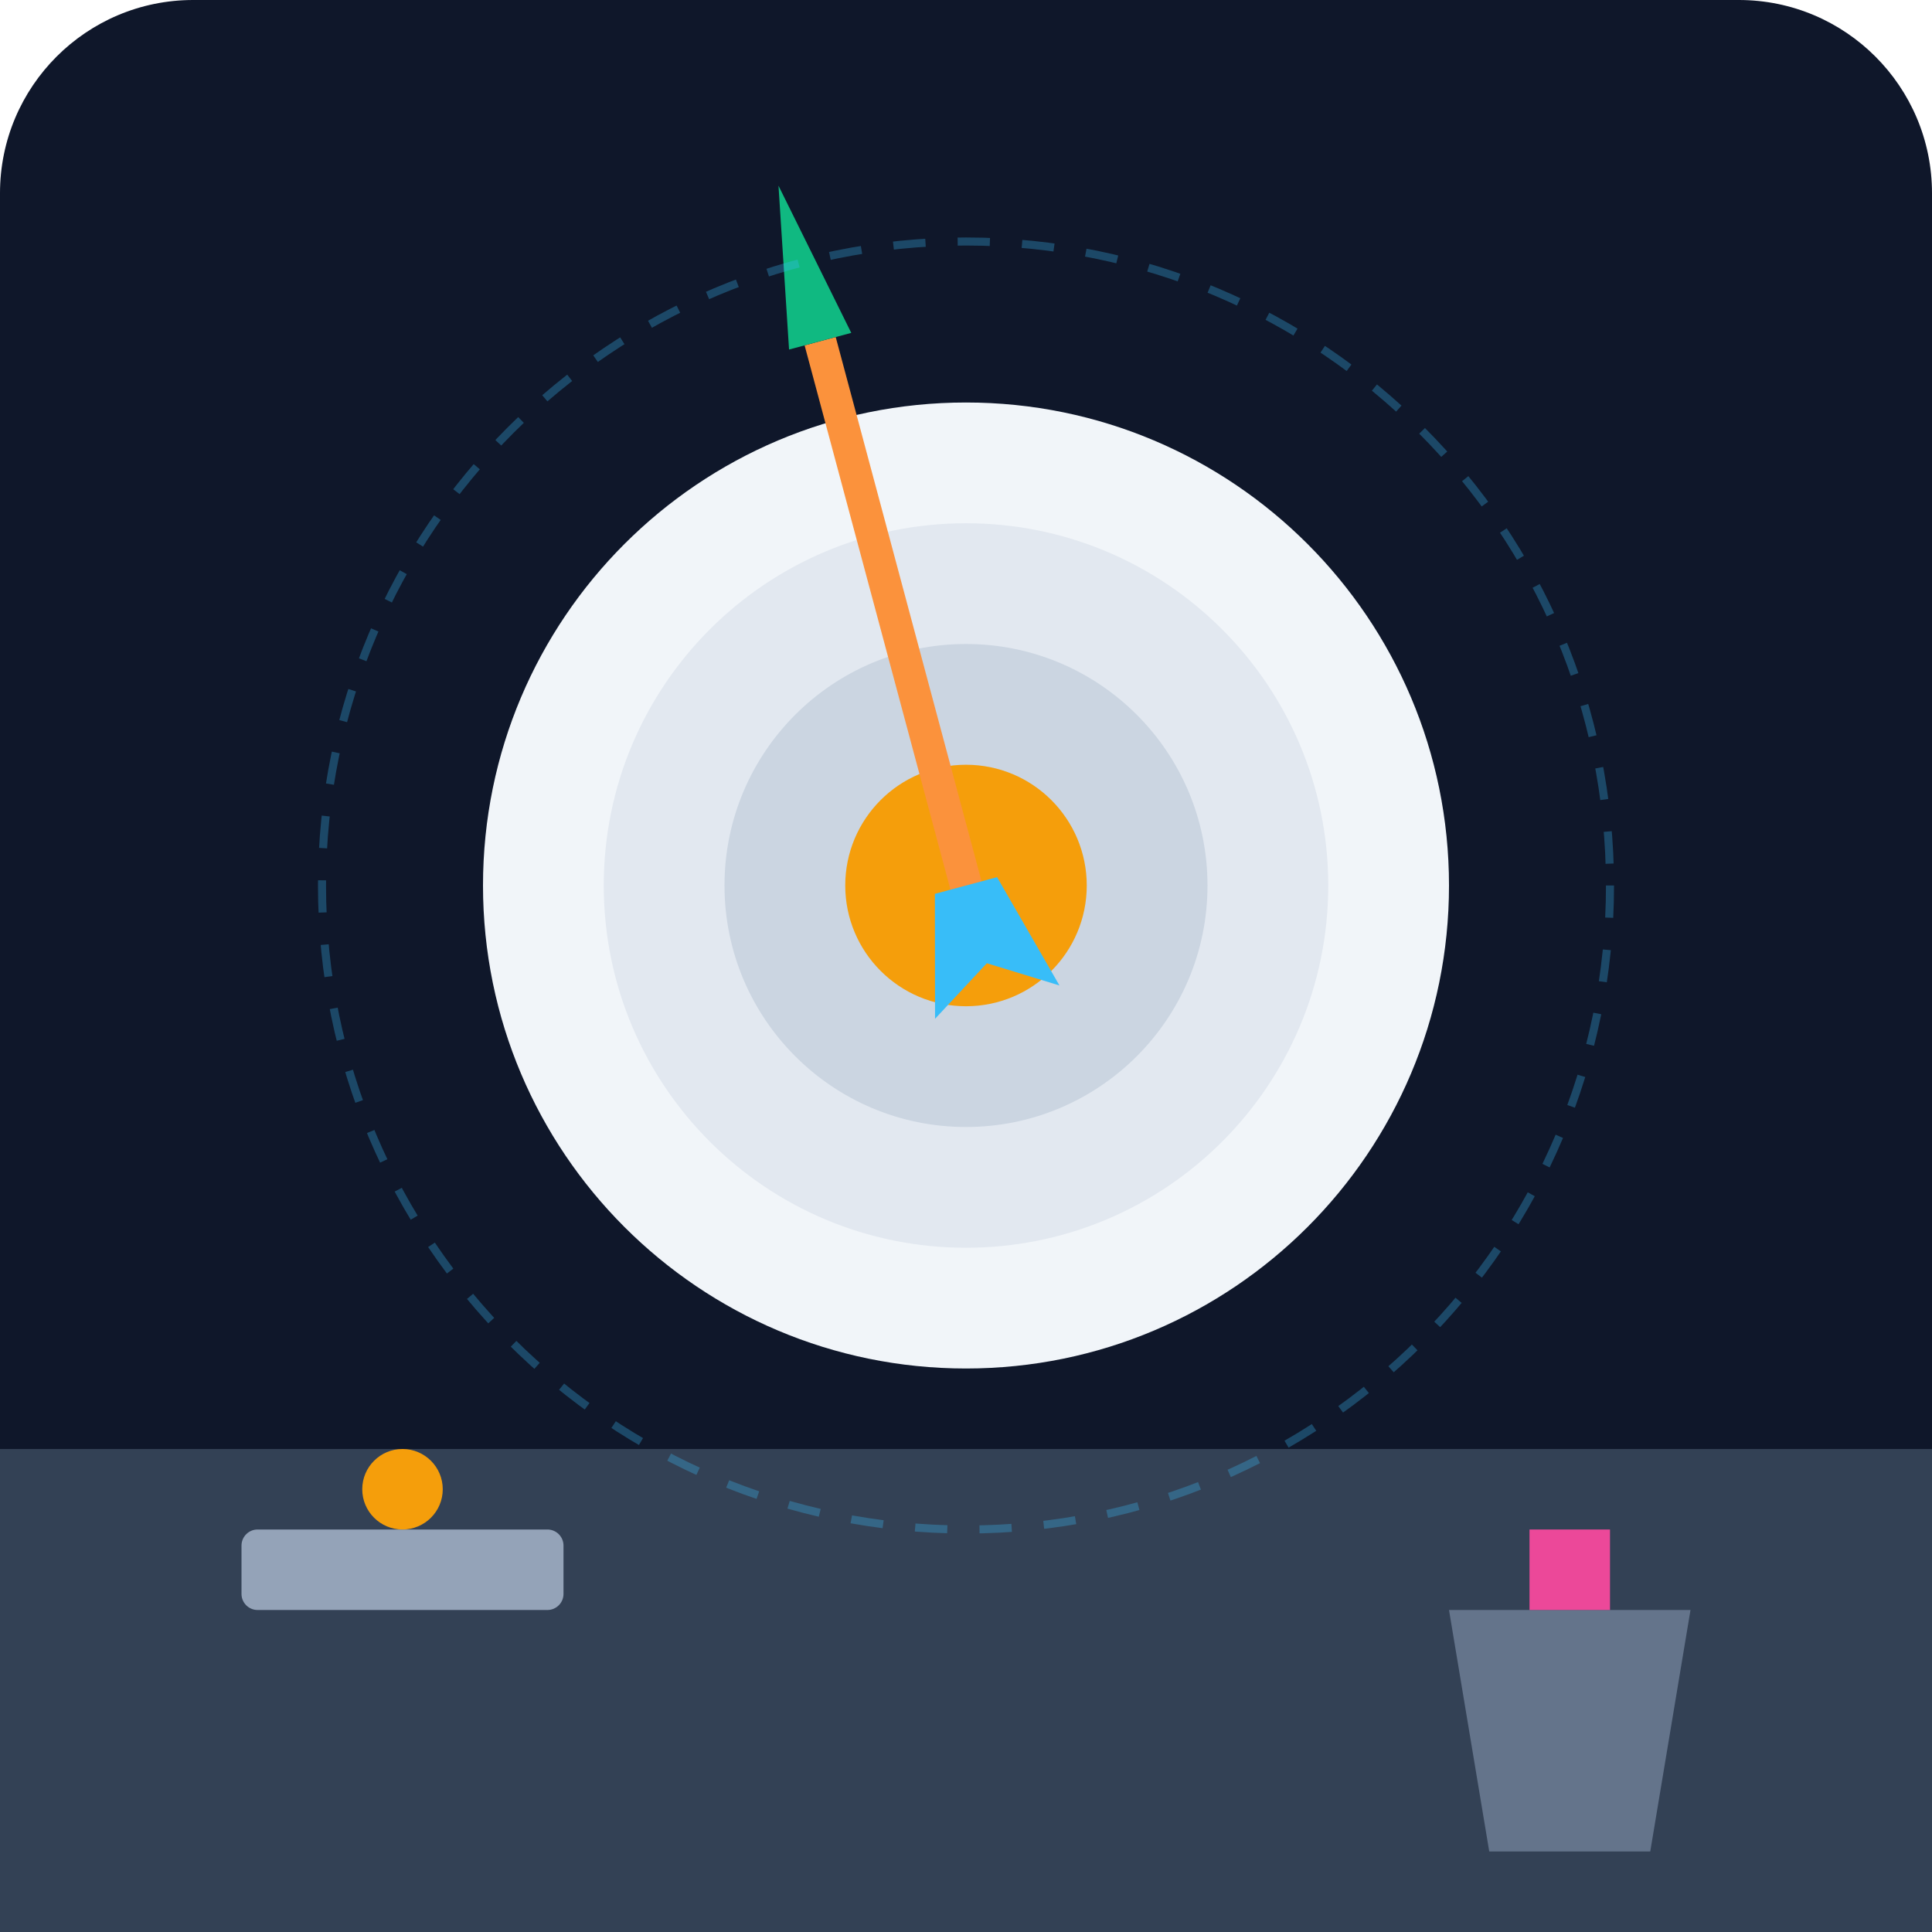
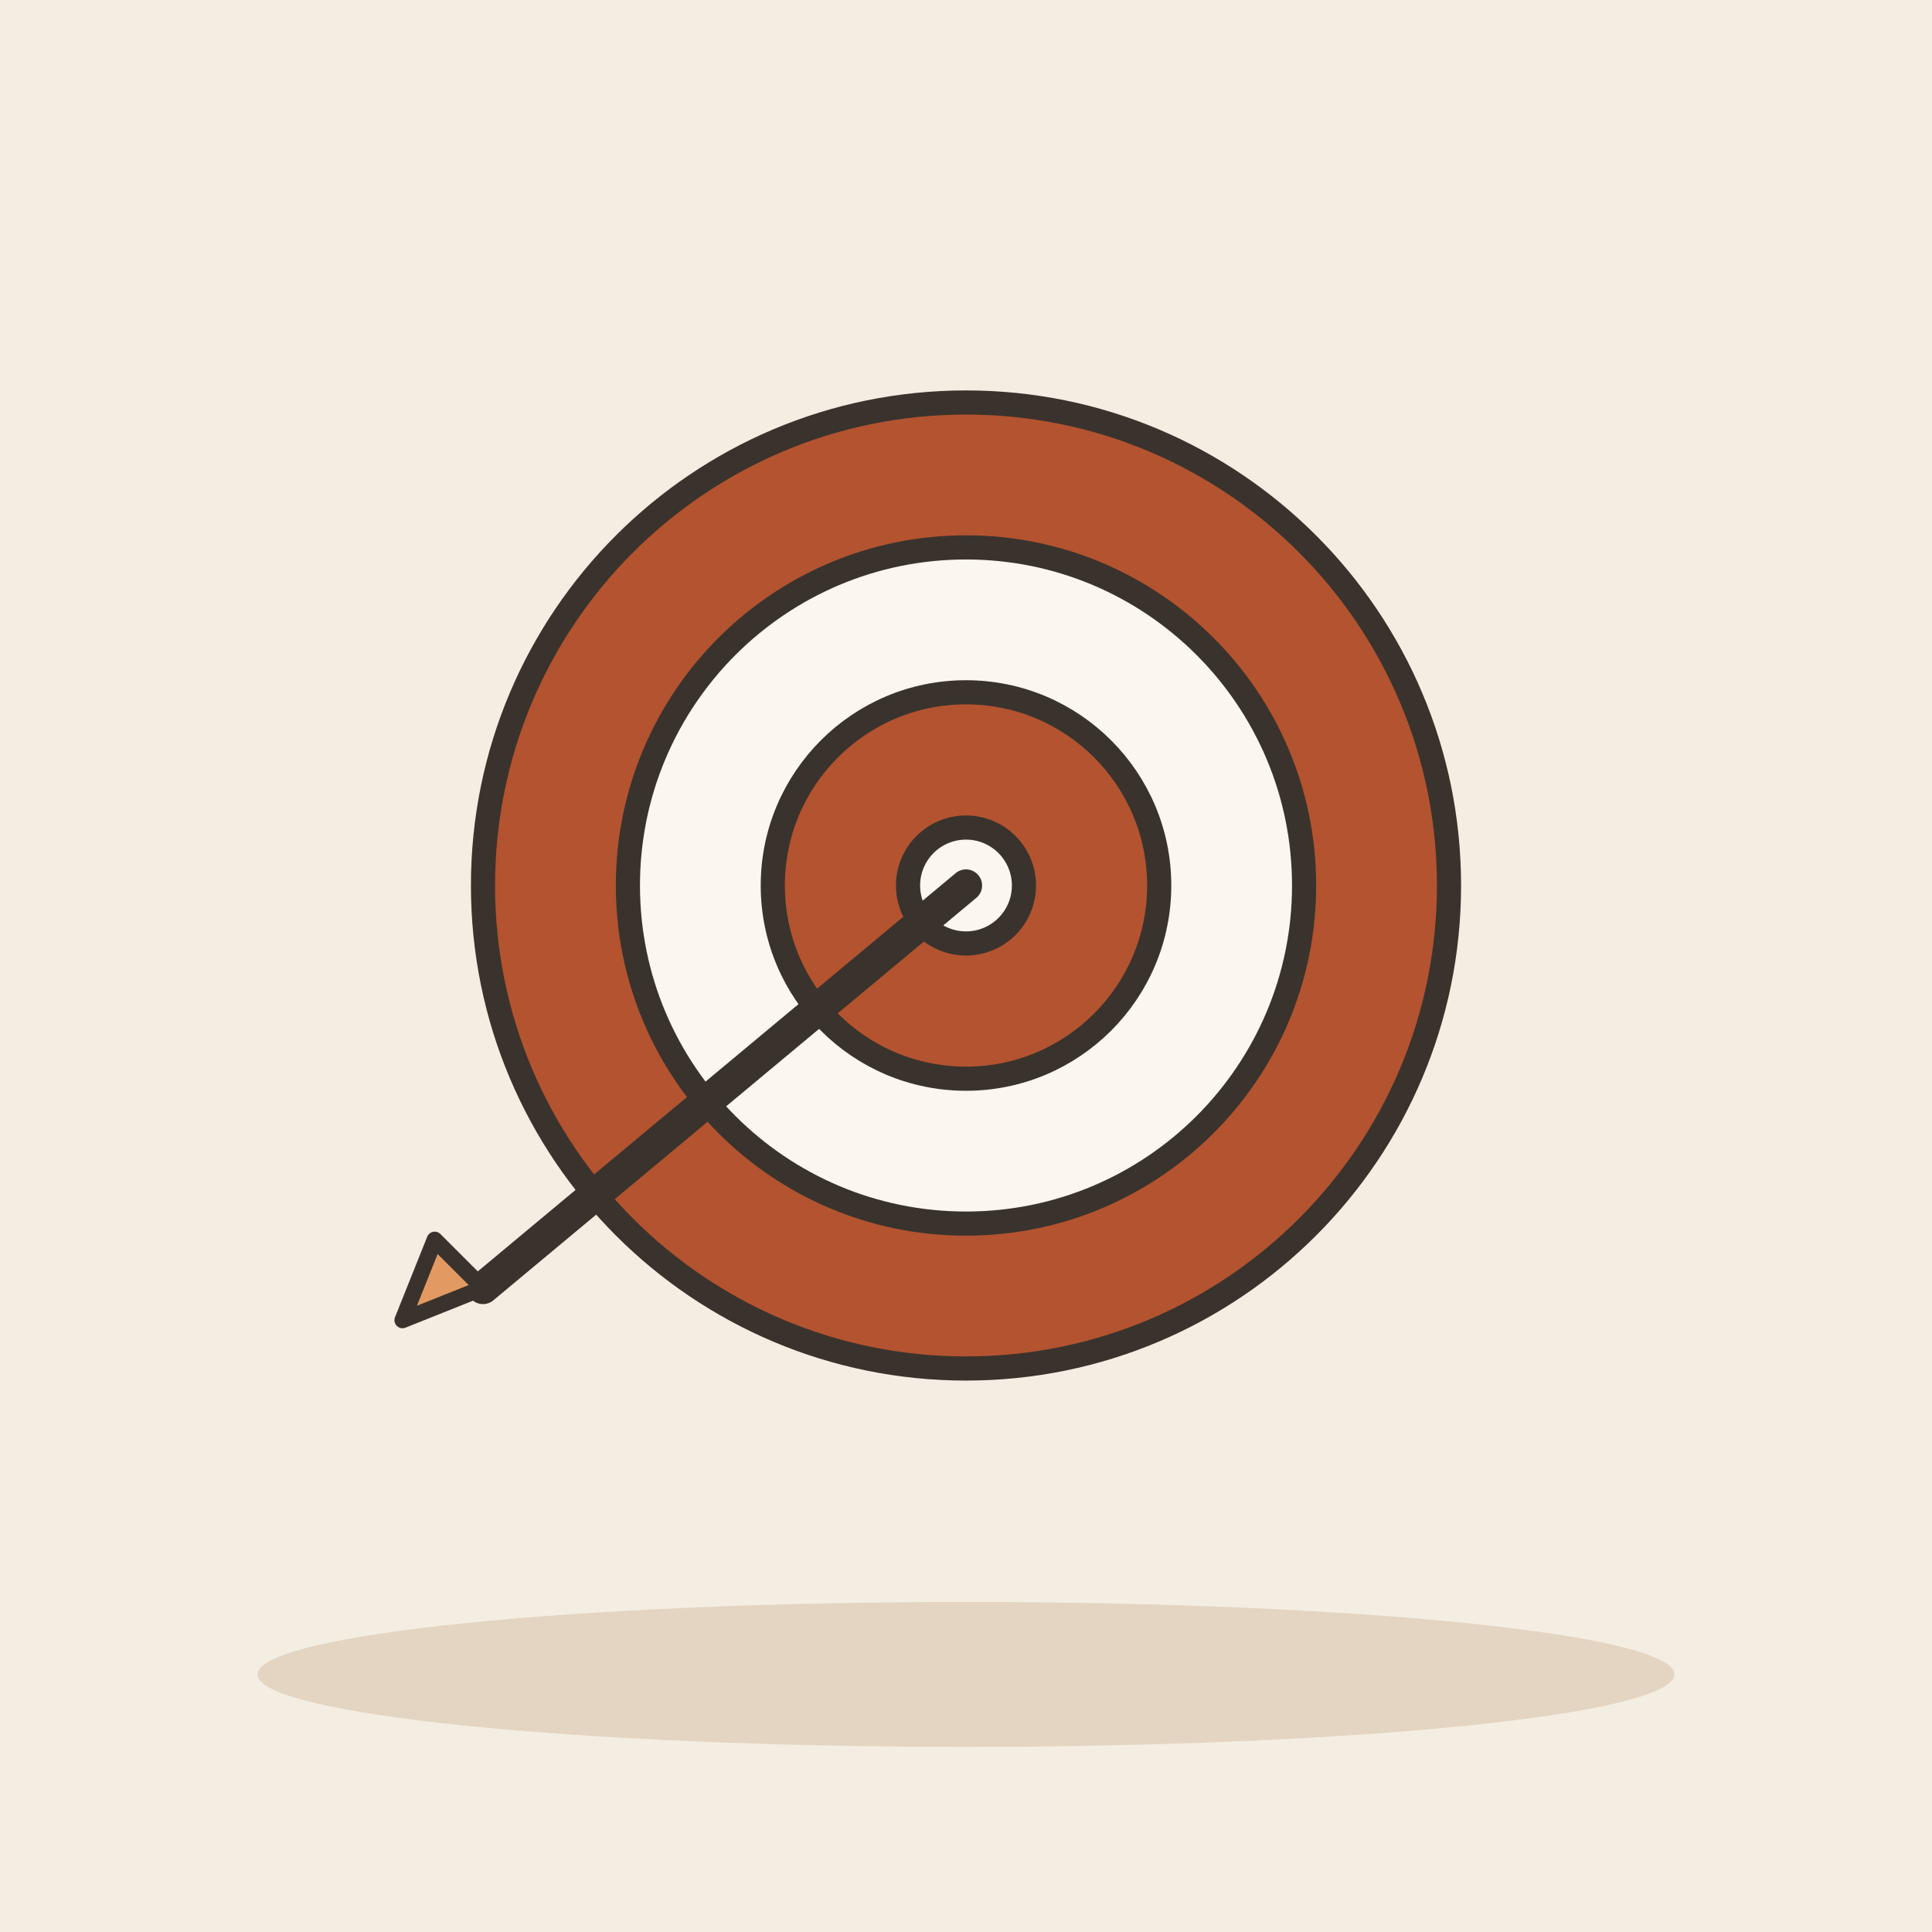
- <svg xmlns="http://www.w3.org/2000/svg" viewBox="0 0 240 240">
-   <defs>
-     <linearGradient id="bg" x1="0" y1="0" x2="0" y2="240">
-       <stop offset="0%" stop-color="#0f172a" />
-       <stop offset="100%" stop-color="#1e293b" />
-     </linearGradient>
-   </defs>
-   <rect width="240" height="240" rx="24" fill="url(#bg)" />
-   <path d="M0 180 L240 180 L240 240 L0 240 Z" fill="#334155" />
-   <circle cx="120" cy="110" r="60" fill="#f1f5f9" />
-   <circle cx="120" cy="110" r="45" fill="#e2e8f0" />
-   <circle cx="120" cy="110" r="30" fill="#cbd5e1" />
-   <circle cx="120" cy="110" r="15" fill="#f59e0b" />
-   <g transform="rotate(-15 120 110)">
-     <rect x="118" y="40" width="4" height="70" fill="#fb923c" />
-     <path d="M116 40 L124 40 L120 20 Z" fill="#10b981" />
-     <path d="M116 110 L112 125 L120 120 L128 125 L124 110 Z" fill="#38bdf8" />
+ <svg xmlns="http://www.w3.org/2000/svg" viewBox="0 0 240 240" data-style="editorial">
+   <rect width="240" height="240" fill="#F4EDE2" />
+   <ellipse cx="120" cy="208" rx="88" ry="9" fill="#E3D5C1" />
+   <circle cx="120" cy="110" r="60" fill="#B4532F" stroke="#3A332D" stroke-width="3" stroke-linecap="round" stroke-linejoin="round" />
+   <circle cx="120" cy="110" r="42" fill="#FBF6EE" stroke="#3A332D" stroke-width="3" stroke-linecap="round" stroke-linejoin="round" />
+   <circle cx="120" cy="110" r="24" fill="#B4532F" stroke="#3A332D" stroke-width="3" stroke-linecap="round" stroke-linejoin="round" />
+   <circle cx="120" cy="110" r="7.2" fill="#FBF6EE" stroke="#3A332D" stroke-width="3" stroke-linecap="round" stroke-linejoin="round" />
+   <g transform="translate(120 110)">
+     <path d="M-60 50L0 0" stroke="#3A332D" stroke-width="4" stroke-linecap="round" fill="none" />
+     <path d="M-60 50L-70 54L-66 44Z" fill="#E39A62" stroke="#3A332D" stroke-width="2" stroke-linecap="round" stroke-linejoin="round" />
  </g>
-   <rect x="30" y="190" width="40" height="10" rx="2" fill="#94a3b8" />
-   <circle cx="50" cy="185" r="5" fill="#f59e0b" />
-   <path d="M180 200 L210 200 L205 230 L185 230 Z" fill="#64748b" />
-   <rect x="190" y="190" width="10" height="10" fill="#ec4899" />
-   <circle cx="120" cy="110" r="80" fill="none" stroke="#38bdf8" stroke-width="1" stroke-dasharray="4 4" opacity="0.3" />
</svg>
